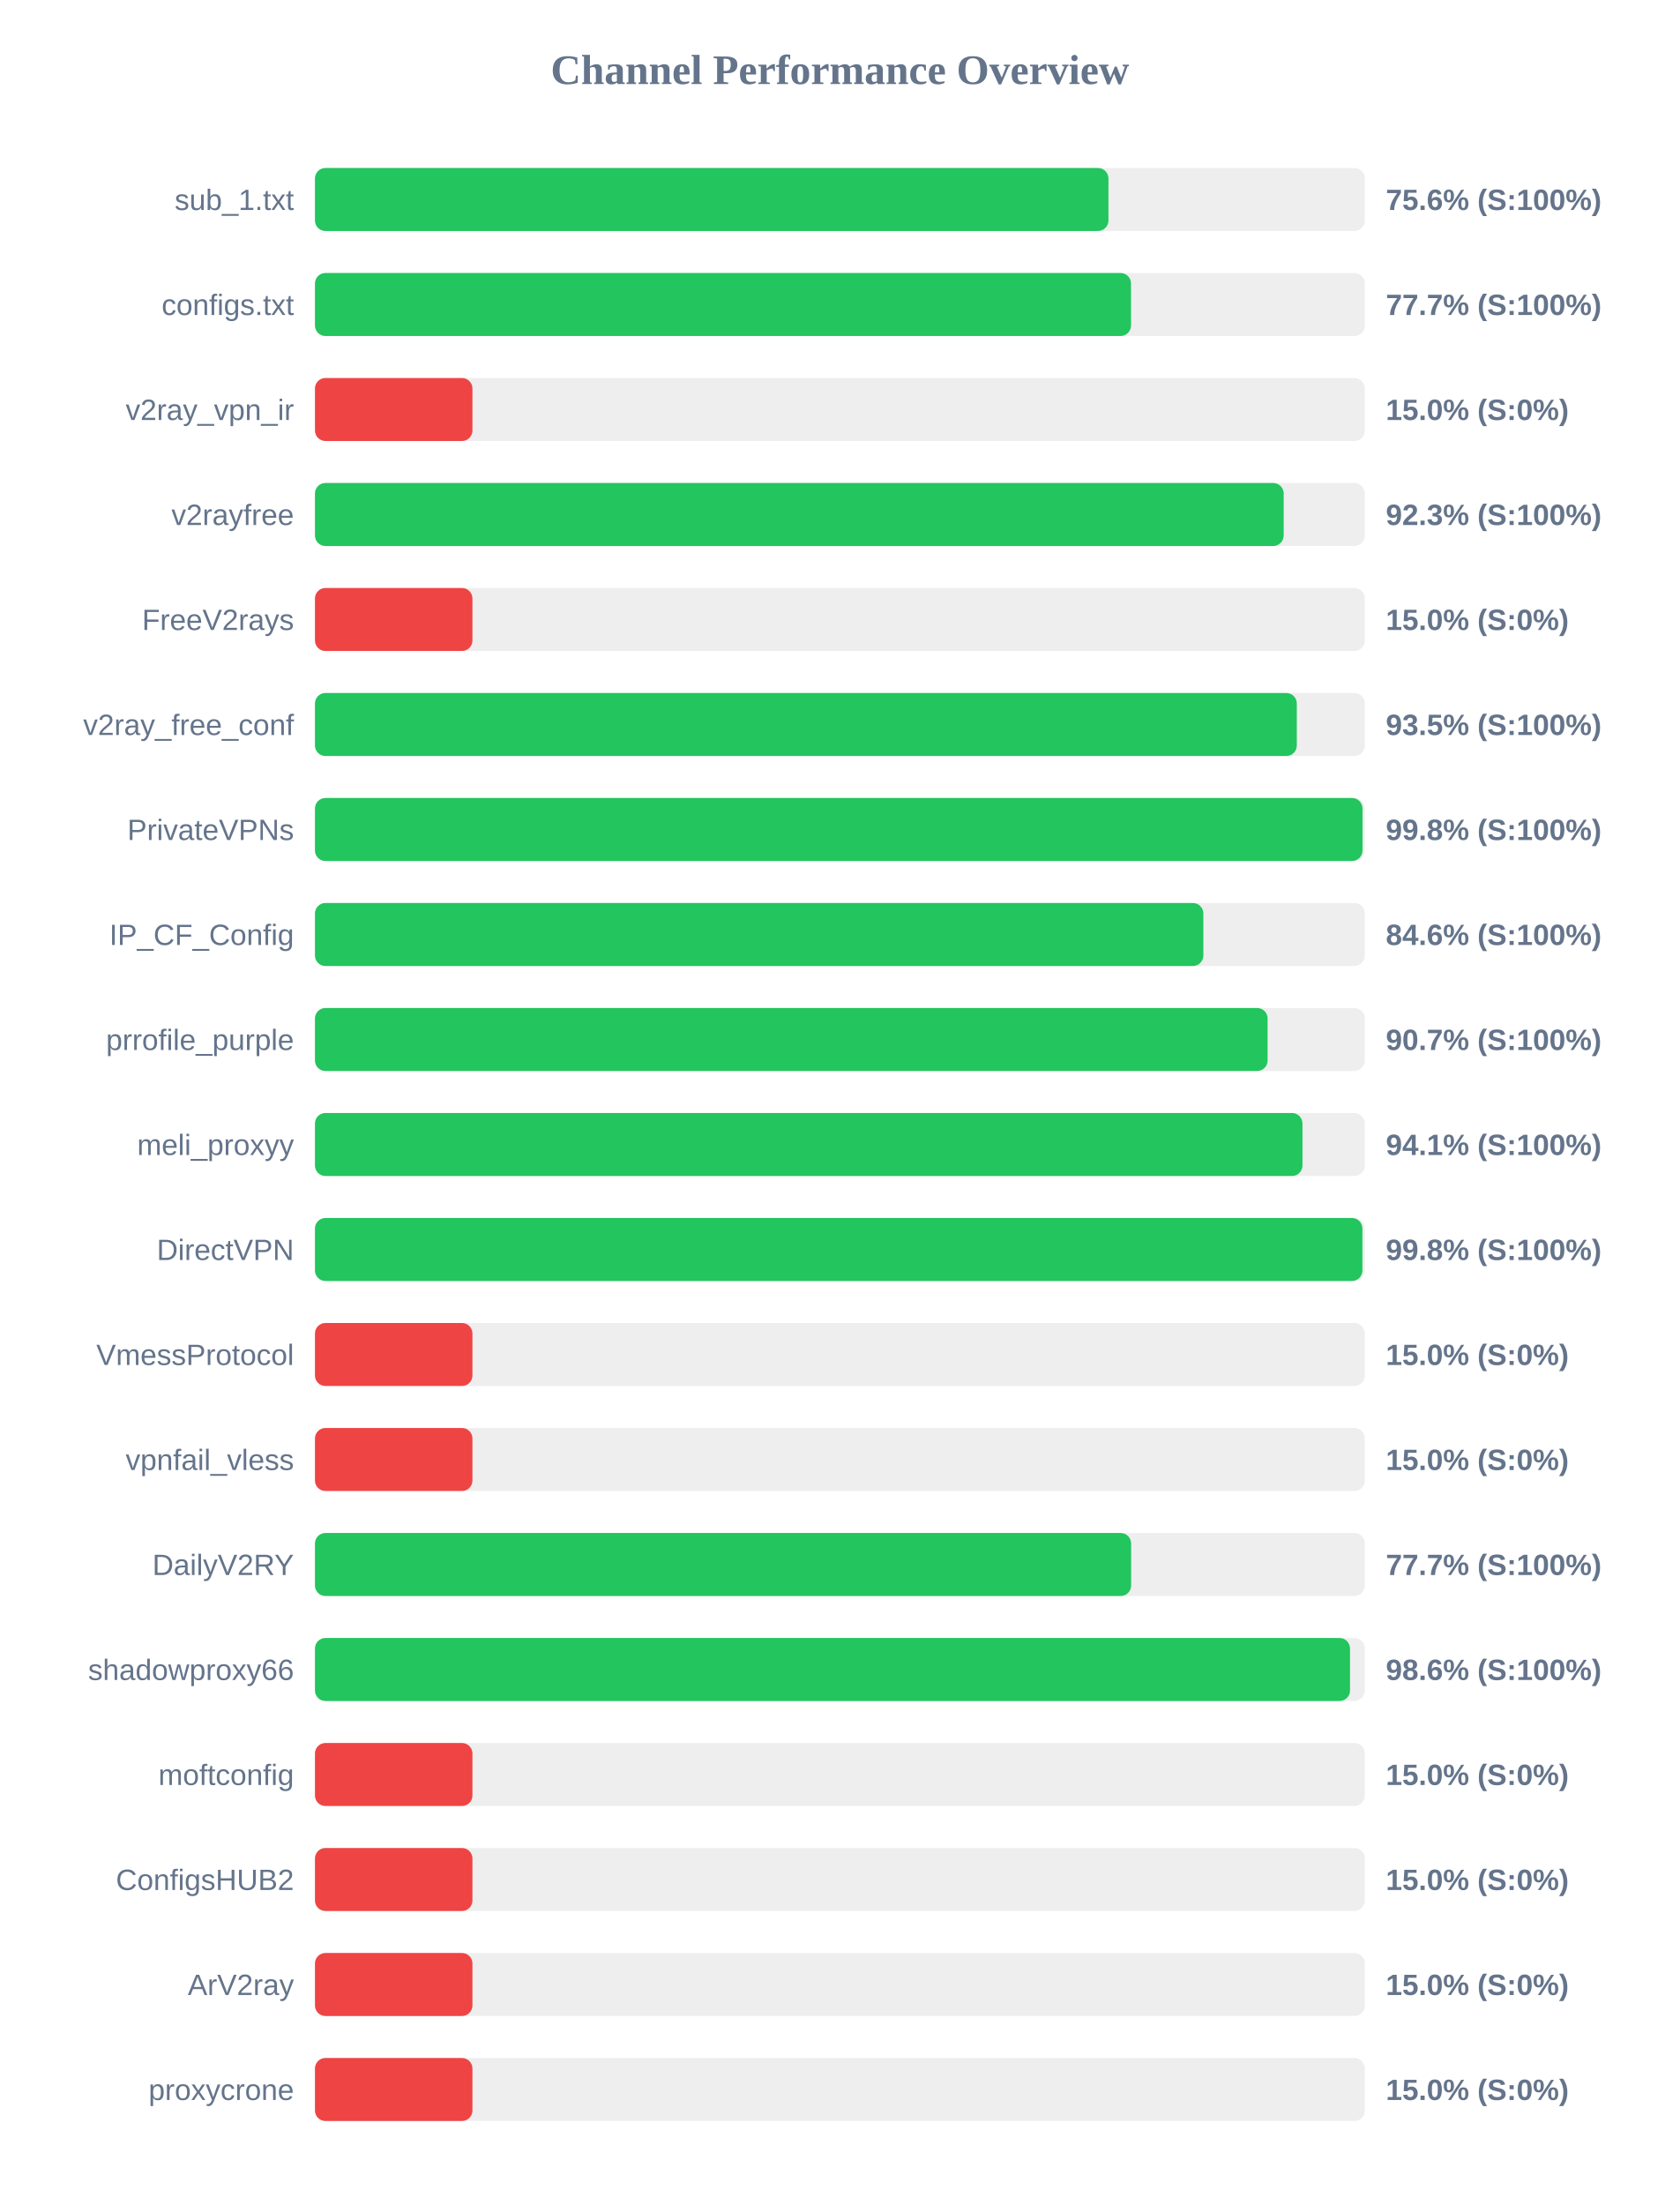
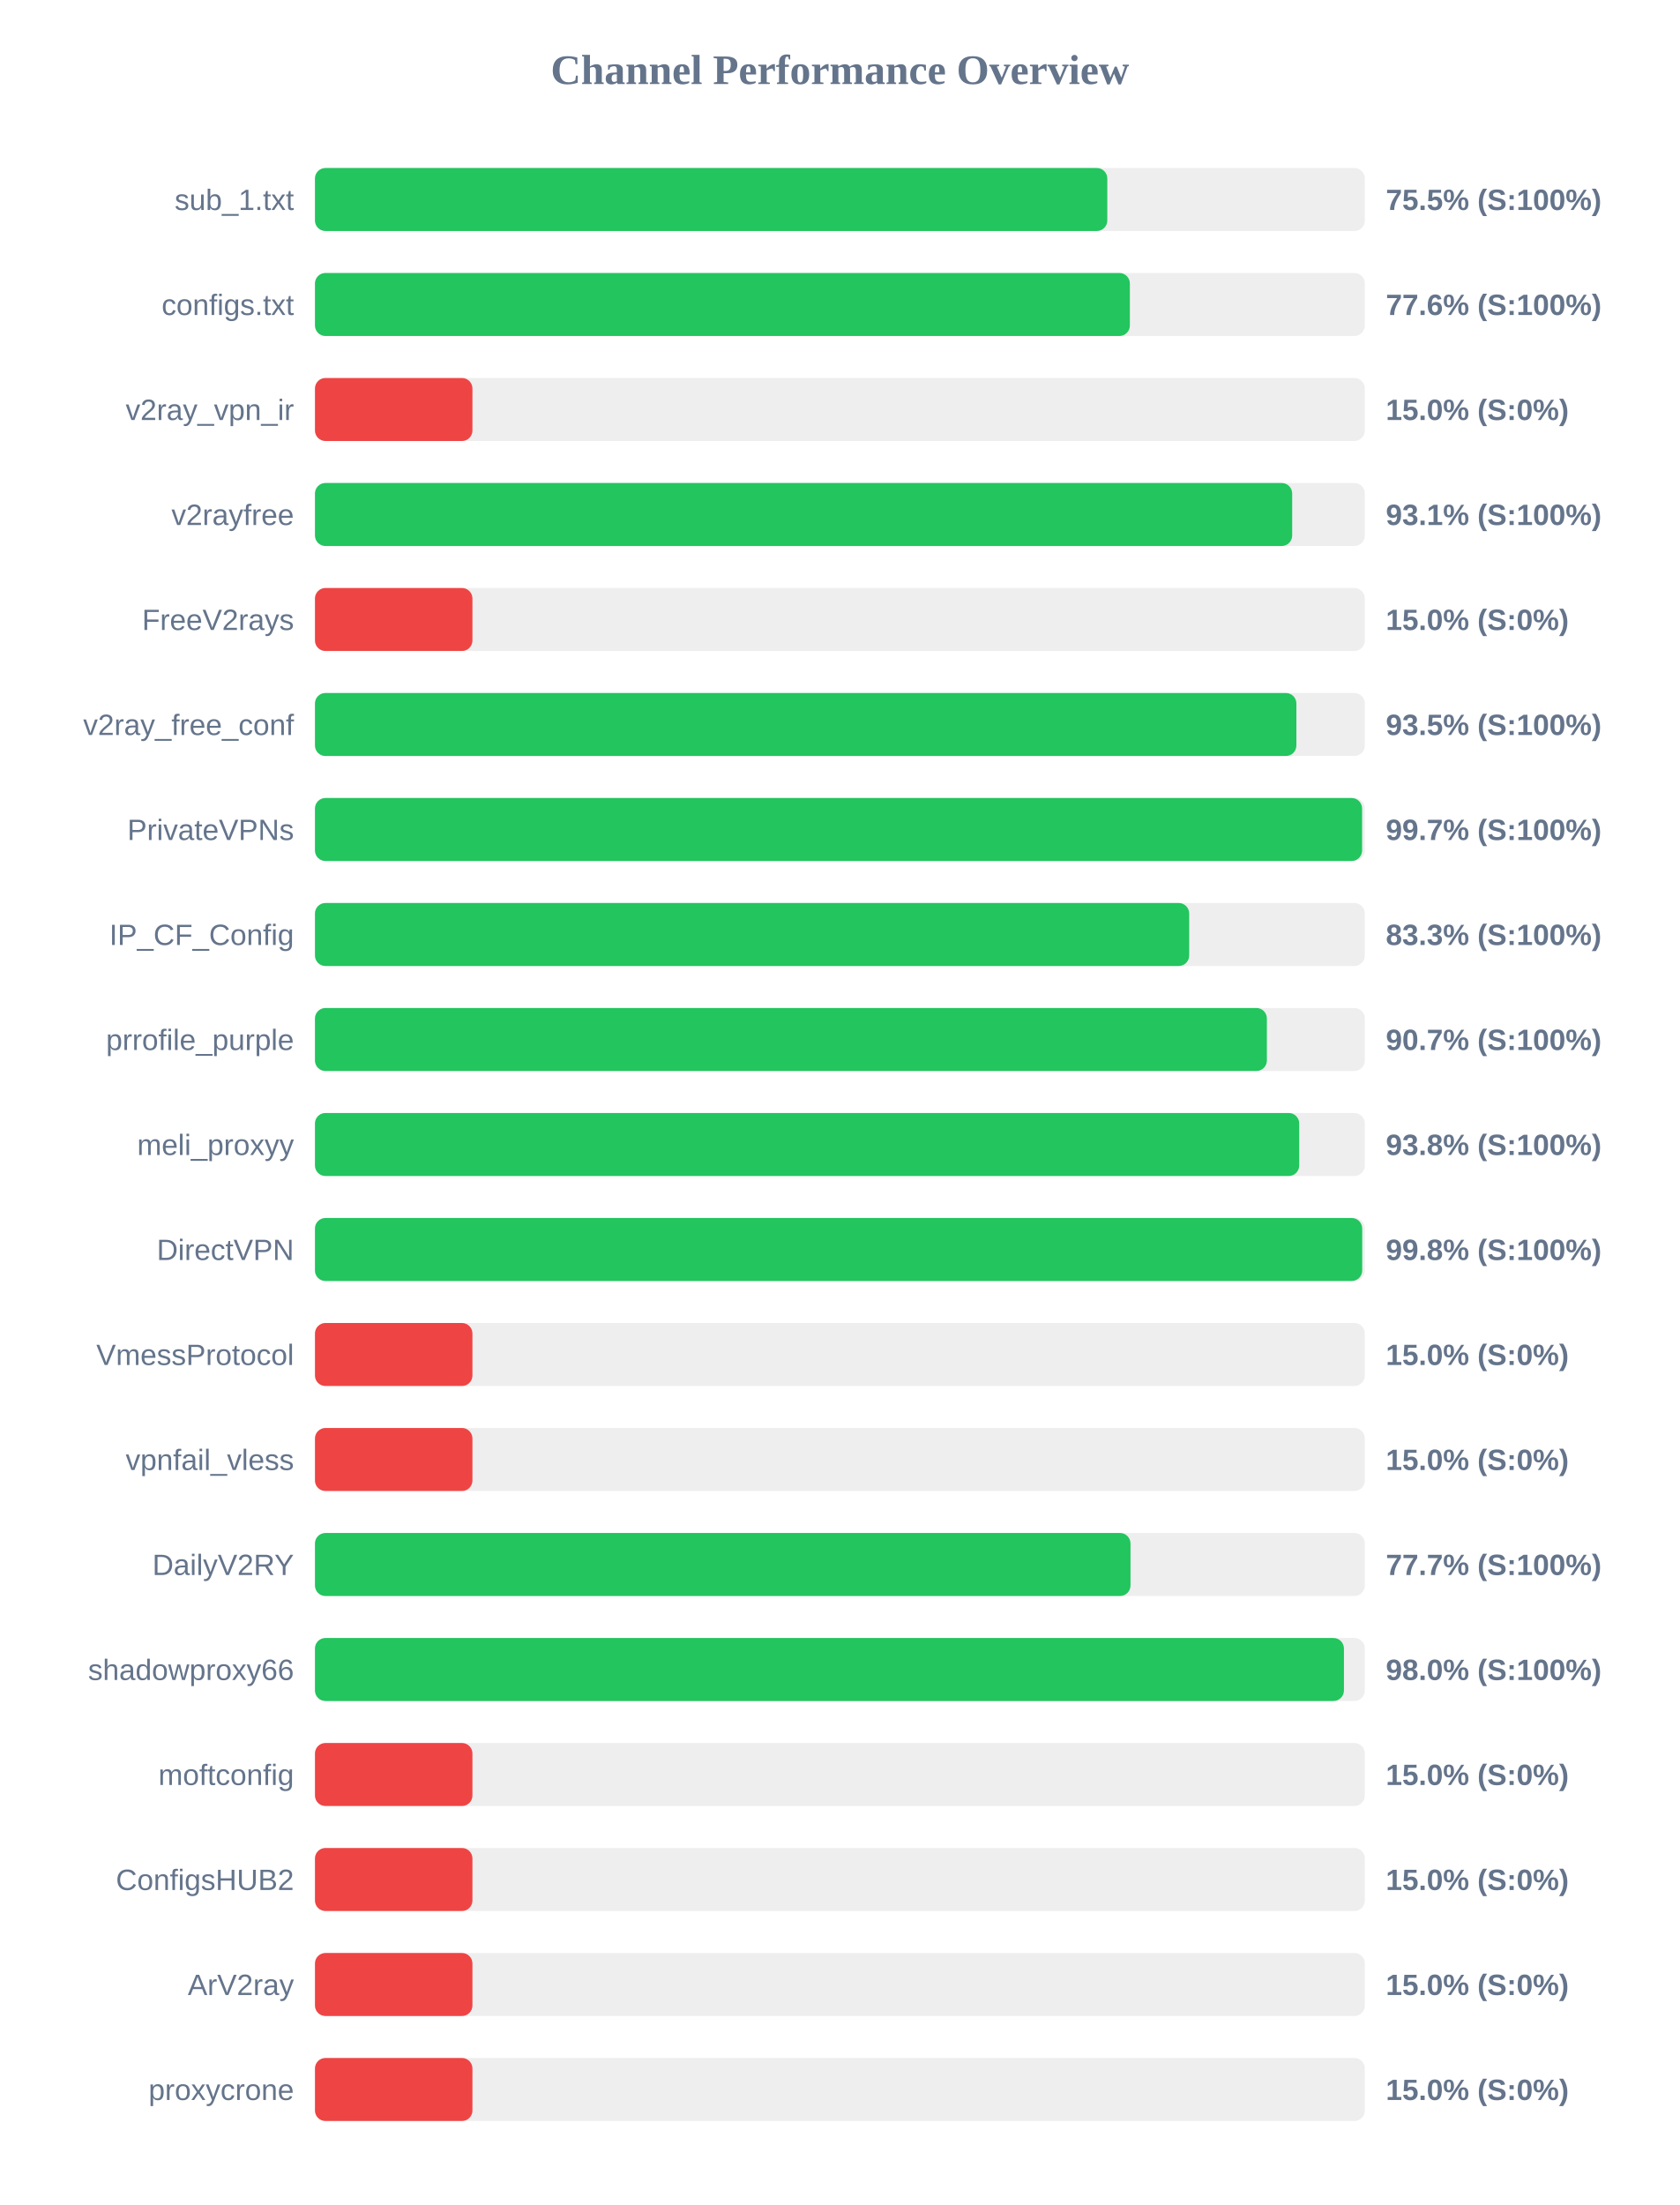
<svg xmlns="http://www.w3.org/2000/svg" width="800" height="1050" version="1.1">
  <style>
        .row { font: 14px Arial; fill: #64748b; }
        .score { font: bold 14px Arial; fill: #64748b; }
    </style>
  <text x="400" y="40" text-anchor="middle" font-size="20px" font-weight="bold" fill="#64748b">Channel Performance Overview</text>
  <rect x="150" y="80" width="500" height="30" fill="#eee" rx="5" />
-   <rect x="150" y="80" width="377.9" height="30" fill="#22c55e" rx="5" />
+   <rect x="150" y="80" width="377.35" height="30" fill="#22c55e" rx="5" />
  <text x="140" y="100" text-anchor="end" class="row">sub_1.txt</text>
-   <text x="660" y="100" text-anchor="start" class="score">75.6% (S:100%)</text>
+   <text x="660" y="100" text-anchor="start" class="score">75.5% (S:100%)</text>
  <rect x="150" y="130" width="500" height="30" fill="#eee" rx="5" />
-   <rect x="150" y="130" width="388.65" height="30" fill="#22c55e" rx="5" />
+   <rect x="150" y="130" width="388.1" height="30" fill="#22c55e" rx="5" />
  <text x="140" y="150" text-anchor="end" class="row">configs.txt</text>
-   <text x="660" y="150" text-anchor="start" class="score">77.7% (S:100%)</text>
+   <text x="660" y="150" text-anchor="start" class="score">77.6% (S:100%)</text>
  <rect x="150" y="180" width="500" height="30" fill="#eee" rx="5" />
  <rect x="150" y="180" width="75.0" height="30" fill="#ef4444" rx="5" />
  <text x="140" y="200" text-anchor="end" class="row">v2ray_vpn_ir</text>
  <text x="660" y="200" text-anchor="start" class="score">15.0% (S:0%)</text>
  <rect x="150" y="230" width="500" height="30" fill="#eee" rx="5" />
-   <rect x="150" y="230" width="461.35" height="30" fill="#22c55e" rx="5" />
+   <rect x="150" y="230" width="465.4" height="30" fill="#22c55e" rx="5" />
  <text x="140" y="250" text-anchor="end" class="row">v2rayfree</text>
-   <text x="660" y="250" text-anchor="start" class="score">92.3% (S:100%)</text>
+   <text x="660" y="250" text-anchor="start" class="score">93.1% (S:100%)</text>
  <rect x="150" y="280" width="500" height="30" fill="#eee" rx="5" />
  <rect x="150" y="280" width="75.0" height="30" fill="#ef4444" rx="5" />
  <text x="140" y="300" text-anchor="end" class="row">FreeV2rays</text>
  <text x="660" y="300" text-anchor="start" class="score">15.0% (S:0%)</text>
  <rect x="150" y="330" width="500" height="30" fill="#eee" rx="5" />
-   <rect x="150" y="330" width="467.6" height="30" fill="#22c55e" rx="5" />
+   <rect x="150" y="330" width="467.4" height="30" fill="#22c55e" rx="5" />
  <text x="140" y="350" text-anchor="end" class="row">v2ray_free_conf</text>
  <text x="660" y="350" text-anchor="start" class="score">93.5% (S:100%)</text>
  <rect x="150" y="380" width="500" height="30" fill="#eee" rx="5" />
-   <rect x="150" y="380" width="498.9" height="30" fill="#22c55e" rx="5" />
+   <rect x="150" y="380" width="498.7" height="30" fill="#22c55e" rx="5" />
  <text x="140" y="400" text-anchor="end" class="row">PrivateVPNs</text>
-   <text x="660" y="400" text-anchor="start" class="score">99.8% (S:100%)</text>
+   <text x="660" y="400" text-anchor="start" class="score">99.7% (S:100%)</text>
  <rect x="150" y="430" width="500" height="30" fill="#eee" rx="5" />
-   <rect x="150" y="430" width="423.1" height="30" fill="#22c55e" rx="5" />
+   <rect x="150" y="430" width="416.35" height="30" fill="#22c55e" rx="5" />
  <text x="140" y="450" text-anchor="end" class="row">IP_CF_Config</text>
-   <text x="660" y="450" text-anchor="start" class="score">84.6% (S:100%)</text>
+   <text x="660" y="450" text-anchor="start" class="score">83.3% (S:100%)</text>
  <rect x="150" y="480" width="500" height="30" fill="#eee" rx="5" />
-   <rect x="150" y="480" width="453.7" height="30" fill="#22c55e" rx="5" />
+   <rect x="150" y="480" width="453.35" height="30" fill="#22c55e" rx="5" />
  <text x="140" y="500" text-anchor="end" class="row">prrofile_purple</text>
  <text x="660" y="500" text-anchor="start" class="score">90.7% (S:100%)</text>
  <rect x="150" y="530" width="500" height="30" fill="#eee" rx="5" />
-   <rect x="150" y="530" width="470.3" height="30" fill="#22c55e" rx="5" />
+   <rect x="150" y="530" width="468.75" height="30" fill="#22c55e" rx="5" />
  <text x="140" y="550" text-anchor="end" class="row">meli_proxyy</text>
-   <text x="660" y="550" text-anchor="start" class="score">94.1% (S:100%)</text>
+   <text x="660" y="550" text-anchor="start" class="score">93.8% (S:100%)</text>
  <rect x="150" y="580" width="500" height="30" fill="#eee" rx="5" />
-   <rect x="150" y="580" width="498.85" height="30" fill="#22c55e" rx="5" />
+   <rect x="150" y="580" width="498.75" height="30" fill="#22c55e" rx="5" />
  <text x="140" y="600" text-anchor="end" class="row">DirectVPN</text>
  <text x="660" y="600" text-anchor="start" class="score">99.8% (S:100%)</text>
  <rect x="150" y="630" width="500" height="30" fill="#eee" rx="5" />
  <rect x="150" y="630" width="75.0" height="30" fill="#ef4444" rx="5" />
  <text x="140" y="650" text-anchor="end" class="row">VmessProtocol</text>
  <text x="660" y="650" text-anchor="start" class="score">15.0% (S:0%)</text>
  <rect x="150" y="680" width="500" height="30" fill="#eee" rx="5" />
  <rect x="150" y="680" width="75.0" height="30" fill="#ef4444" rx="5" />
  <text x="140" y="700" text-anchor="end" class="row">vpnfail_vless</text>
  <text x="660" y="700" text-anchor="start" class="score">15.0% (S:0%)</text>
  <rect x="150" y="730" width="500" height="30" fill="#eee" rx="5" />
-   <rect x="150" y="730" width="388.7" height="30" fill="#22c55e" rx="5" />
+   <rect x="150" y="730" width="388.4" height="30" fill="#22c55e" rx="5" />
  <text x="140" y="750" text-anchor="end" class="row">DailyV2RY</text>
  <text x="660" y="750" text-anchor="start" class="score">77.7% (S:100%)</text>
  <rect x="150" y="780" width="500" height="30" fill="#eee" rx="5" />
-   <rect x="150" y="780" width="492.95" height="30" fill="#22c55e" rx="5" />
+   <rect x="150" y="780" width="490.05" height="30" fill="#22c55e" rx="5" />
  <text x="140" y="800" text-anchor="end" class="row">shadowproxy66</text>
-   <text x="660" y="800" text-anchor="start" class="score">98.6% (S:100%)</text>
+   <text x="660" y="800" text-anchor="start" class="score">98.0% (S:100%)</text>
  <rect x="150" y="830" width="500" height="30" fill="#eee" rx="5" />
  <rect x="150" y="830" width="75.0" height="30" fill="#ef4444" rx="5" />
  <text x="140" y="850" text-anchor="end" class="row">moftconfig</text>
  <text x="660" y="850" text-anchor="start" class="score">15.0% (S:0%)</text>
  <rect x="150" y="880" width="500" height="30" fill="#eee" rx="5" />
  <rect x="150" y="880" width="75.0" height="30" fill="#ef4444" rx="5" />
  <text x="140" y="900" text-anchor="end" class="row">ConfigsHUB2</text>
  <text x="660" y="900" text-anchor="start" class="score">15.0% (S:0%)</text>
  <rect x="150" y="930" width="500" height="30" fill="#eee" rx="5" />
  <rect x="150" y="930" width="75.0" height="30" fill="#ef4444" rx="5" />
  <text x="140" y="950" text-anchor="end" class="row">ArV2ray</text>
  <text x="660" y="950" text-anchor="start" class="score">15.0% (S:0%)</text>
  <rect x="150" y="980" width="500" height="30" fill="#eee" rx="5" />
  <rect x="150" y="980" width="75.0" height="30" fill="#ef4444" rx="5" />
  <text x="140" y="1000" text-anchor="end" class="row">proxycrone</text>
  <text x="660" y="1000" text-anchor="start" class="score">15.0% (S:0%)</text>
</svg>
